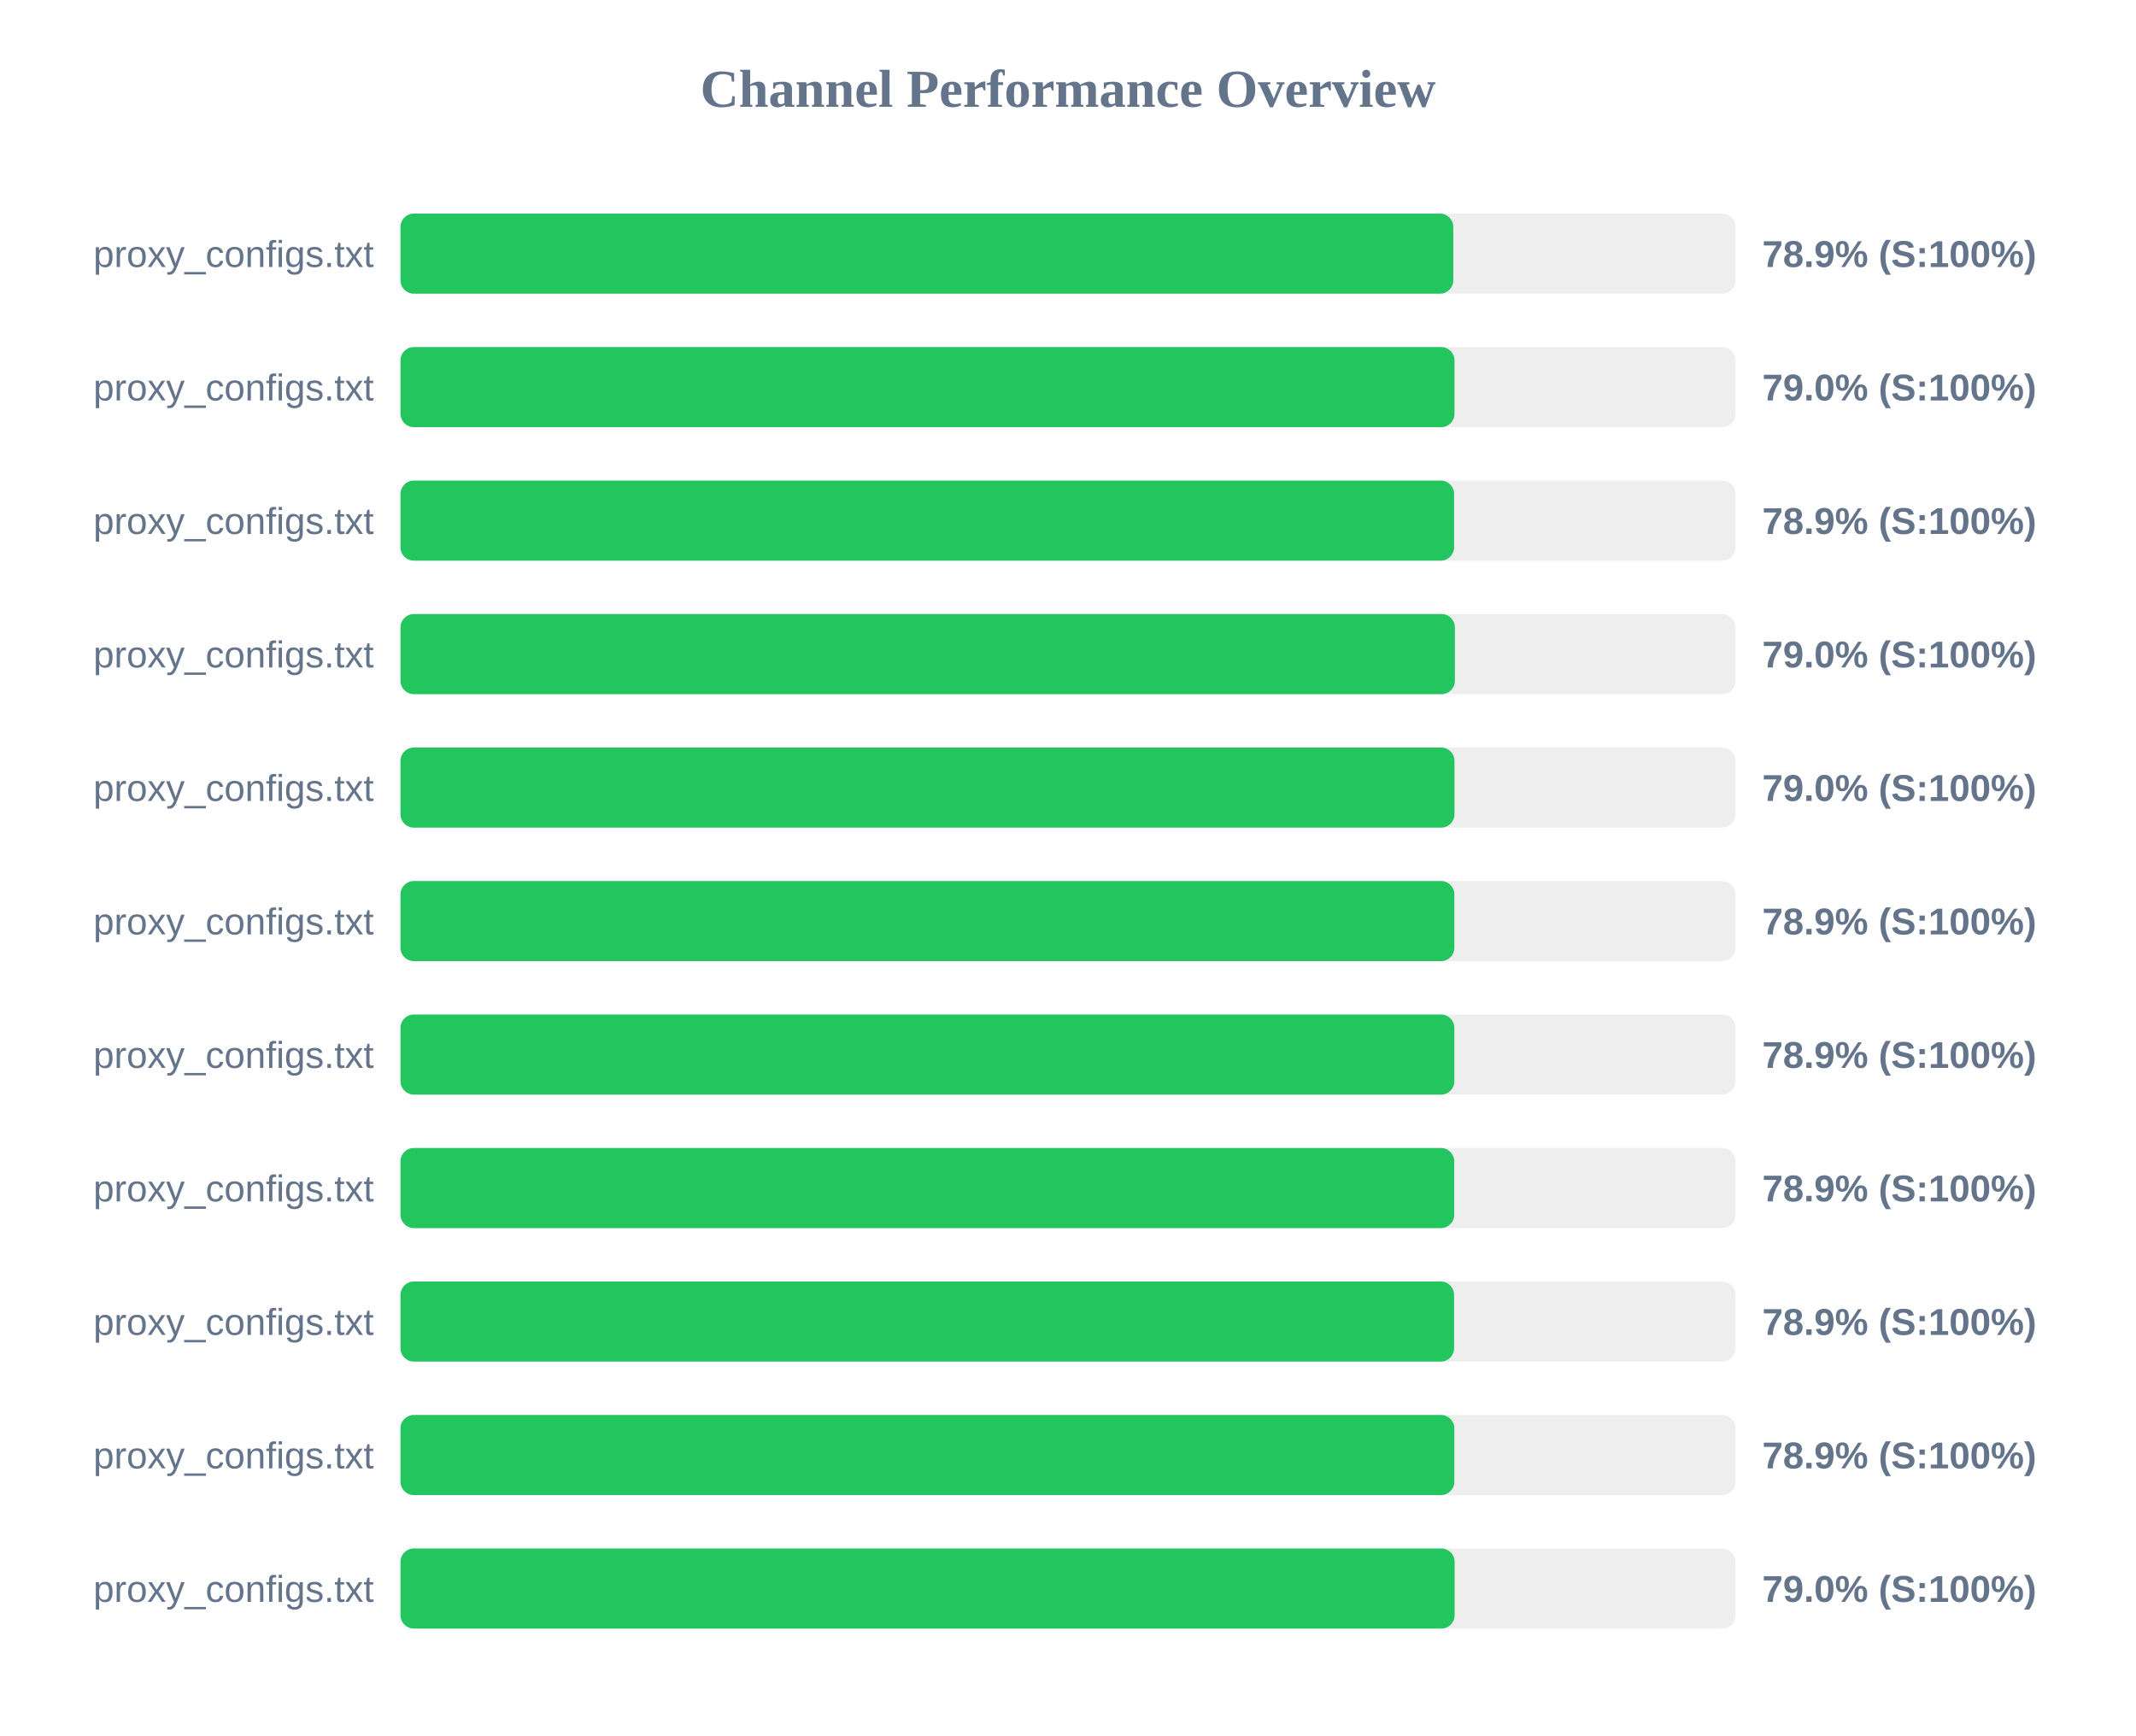
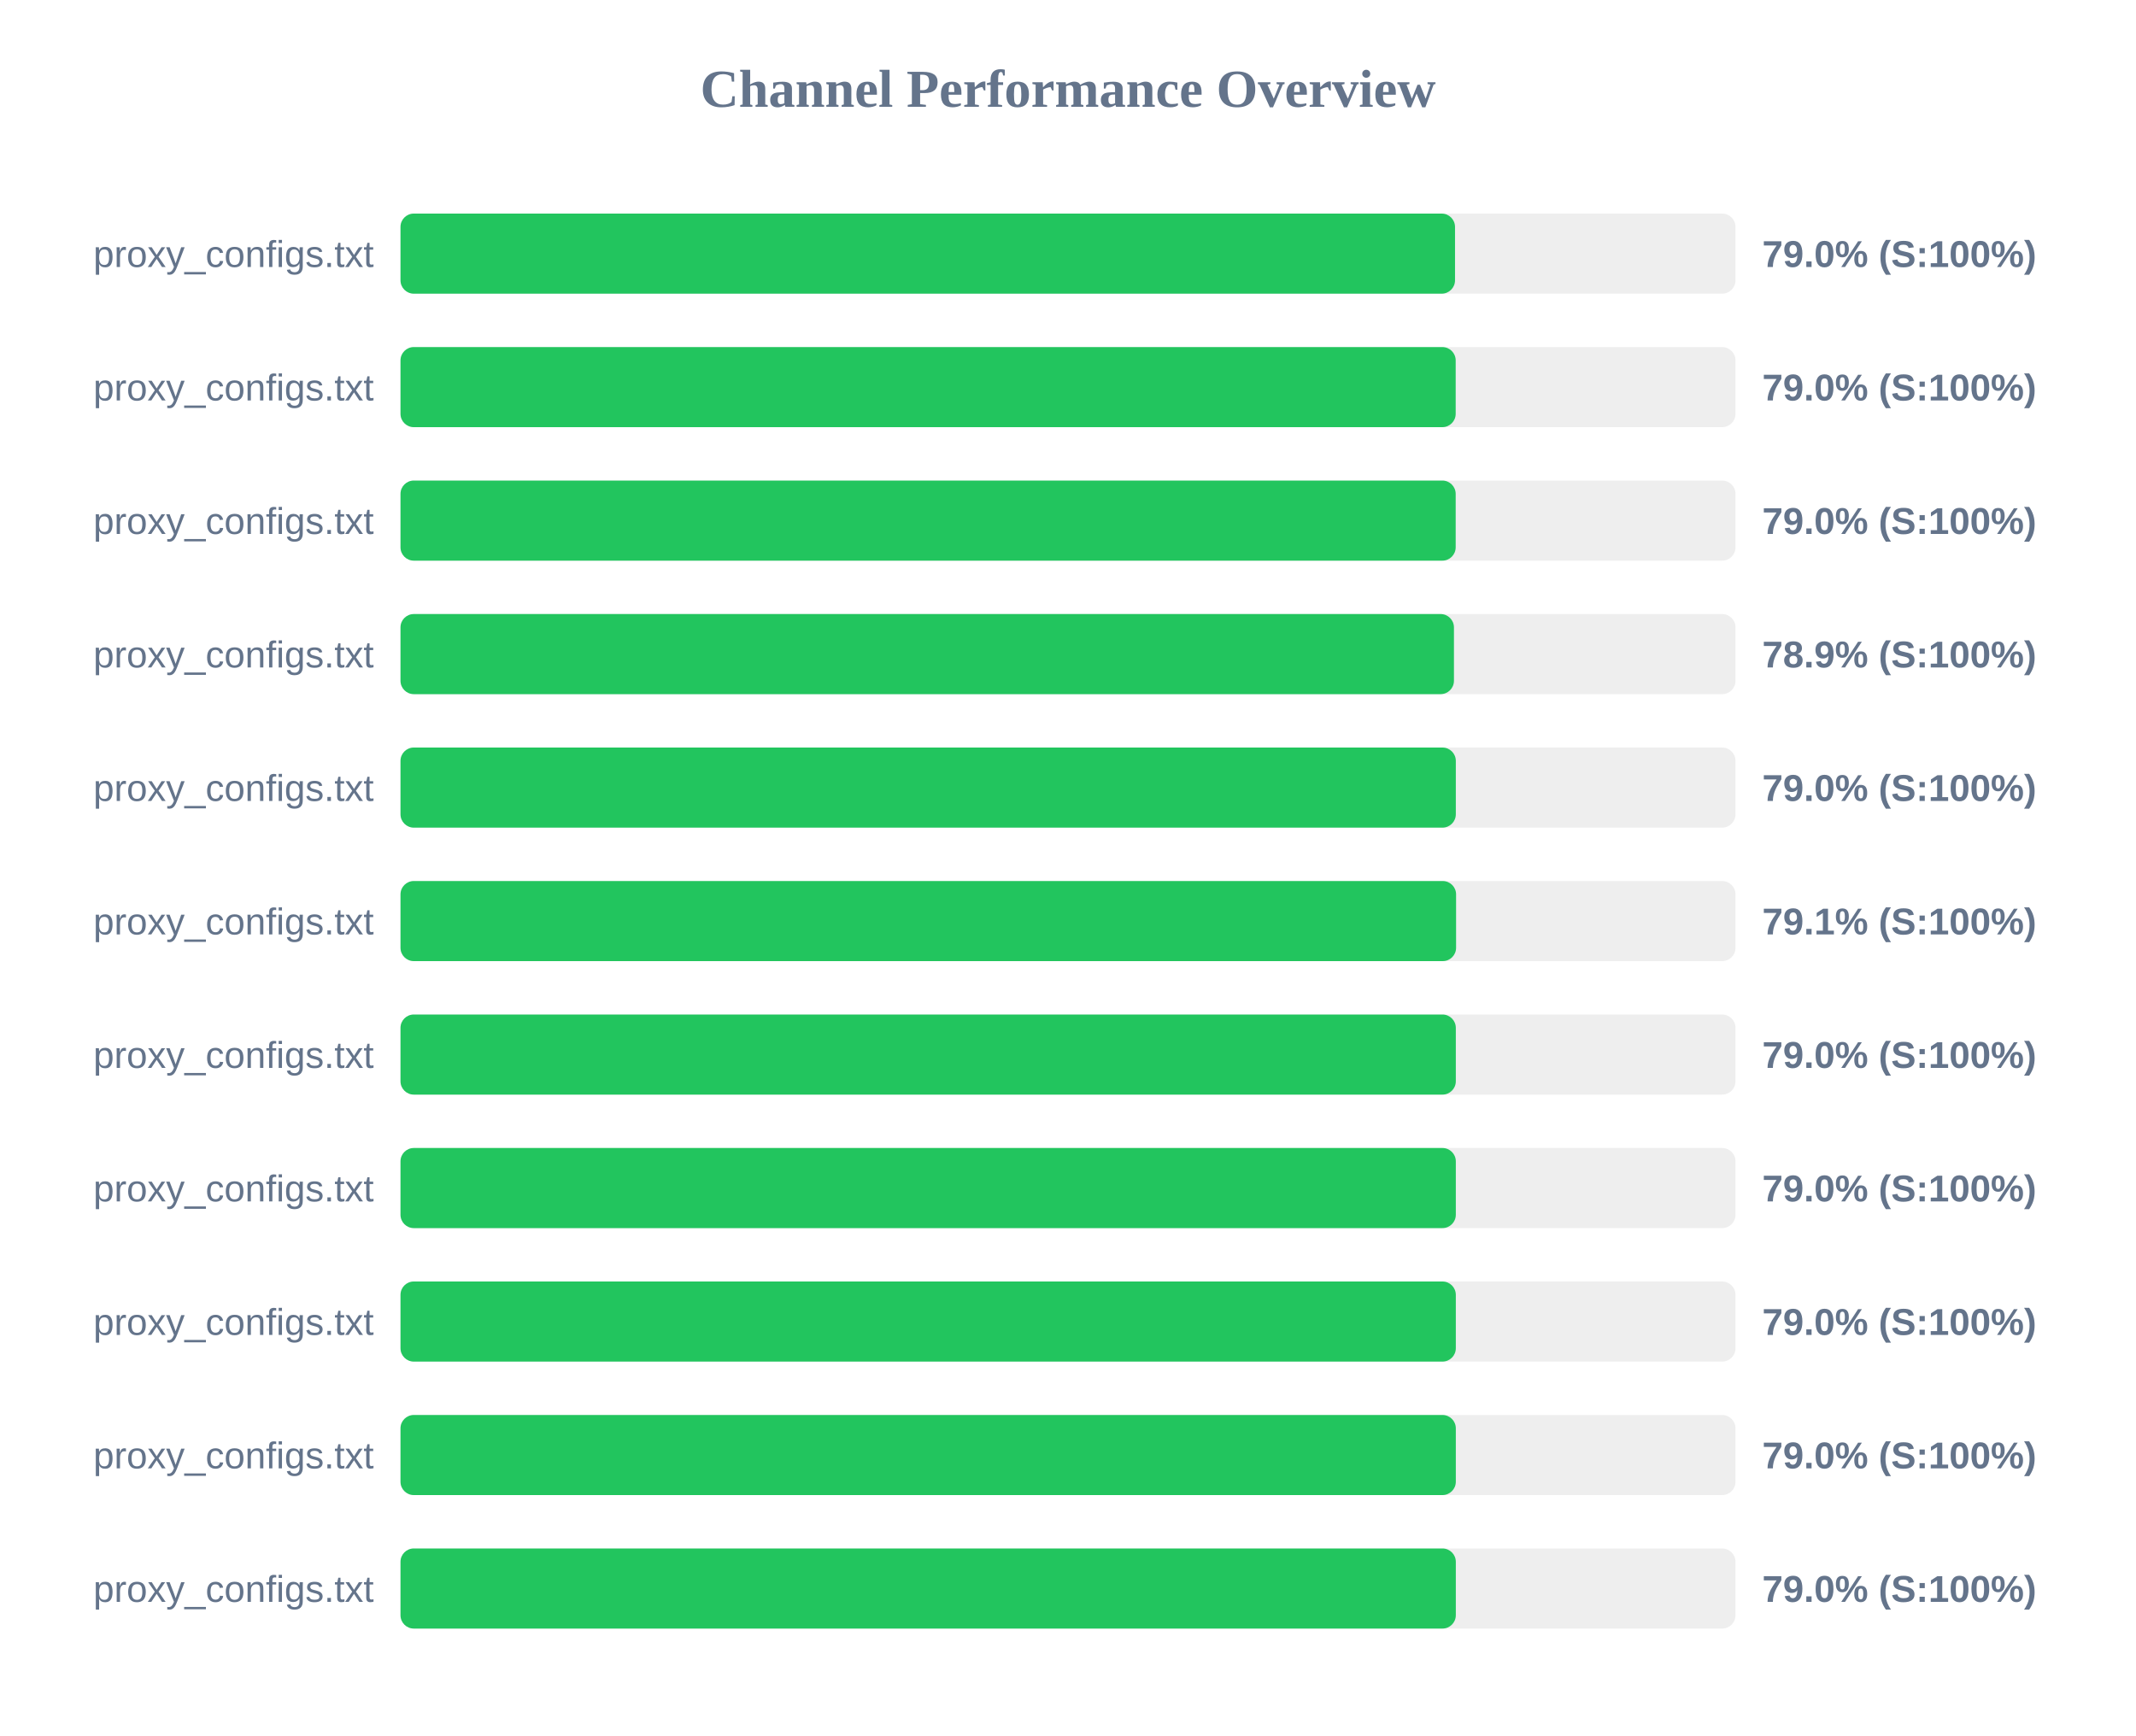
<svg xmlns="http://www.w3.org/2000/svg" width="800" height="650" version="1.1">
  <style>
        .row { font: 14px Arial; fill: #64748b; }
        .score { font: bold 14px Arial; fill: #64748b; }
    </style>
  <text x="400" y="40" text-anchor="middle" font-size="20px" font-weight="bold" fill="#64748b">Channel Performance Overview</text>
  <rect x="150" y="80" width="500" height="30" fill="#eee" rx="5" />
-   <rect x="150" y="80" width="394.3" height="30" fill="#22c55e" rx="5" />
+   <rect x="150" y="80" width="394.95" height="30" fill="#22c55e" rx="5" />
  <text x="140" y="100" text-anchor="end" class="row">proxy_configs.txt</text>
-   <text x="660" y="100" text-anchor="start" class="score">78.9% (S:100%)</text>
+   <text x="660" y="100" text-anchor="start" class="score">79.0% (S:100%)</text>
  <rect x="150" y="130" width="500" height="30" fill="#eee" rx="5" />
-   <rect x="150" y="130" width="394.75" height="30" fill="#22c55e" rx="5" />
+   <rect x="150" y="130" width="395.2" height="30" fill="#22c55e" rx="5" />
  <text x="140" y="150" text-anchor="end" class="row">proxy_configs.txt</text>
  <text x="660" y="150" text-anchor="start" class="score">79.0% (S:100%)</text>
  <rect x="150" y="180" width="500" height="30" fill="#eee" rx="5" />
-   <rect x="150" y="180" width="394.6" height="30" fill="#22c55e" rx="5" />
+   <rect x="150" y="180" width="395.2" height="30" fill="#22c55e" rx="5" />
  <text x="140" y="200" text-anchor="end" class="row">proxy_configs.txt</text>
-   <text x="660" y="200" text-anchor="start" class="score">78.9% (S:100%)</text>
+   <text x="660" y="200" text-anchor="start" class="score">79.0% (S:100%)</text>
  <rect x="150" y="230" width="500" height="30" fill="#eee" rx="5" />
-   <rect x="150" y="230" width="394.9" height="30" fill="#22c55e" rx="5" />
+   <rect x="150" y="230" width="394.55" height="30" fill="#22c55e" rx="5" />
  <text x="140" y="250" text-anchor="end" class="row">proxy_configs.txt</text>
-   <text x="660" y="250" text-anchor="start" class="score">79.0% (S:100%)</text>
+   <text x="660" y="250" text-anchor="start" class="score">78.9% (S:100%)</text>
  <rect x="150" y="280" width="500" height="30" fill="#eee" rx="5" />
-   <rect x="150" y="280" width="394.75" height="30" fill="#22c55e" rx="5" />
+   <rect x="150" y="280" width="395.25" height="30" fill="#22c55e" rx="5" />
  <text x="140" y="300" text-anchor="end" class="row">proxy_configs.txt</text>
  <text x="660" y="300" text-anchor="start" class="score">79.0% (S:100%)</text>
  <rect x="150" y="330" width="500" height="30" fill="#eee" rx="5" />
-   <rect x="150" y="330" width="394.7" height="30" fill="#22c55e" rx="5" />
+   <rect x="150" y="330" width="395.35" height="30" fill="#22c55e" rx="5" />
  <text x="140" y="350" text-anchor="end" class="row">proxy_configs.txt</text>
-   <text x="660" y="350" text-anchor="start" class="score">78.9% (S:100%)</text>
+   <text x="660" y="350" text-anchor="start" class="score">79.1% (S:100%)</text>
  <rect x="150" y="380" width="500" height="30" fill="#eee" rx="5" />
-   <rect x="150" y="380" width="394.7" height="30" fill="#22c55e" rx="5" />
+   <rect x="150" y="380" width="395.25" height="30" fill="#22c55e" rx="5" />
  <text x="140" y="400" text-anchor="end" class="row">proxy_configs.txt</text>
-   <text x="660" y="400" text-anchor="start" class="score">78.9% (S:100%)</text>
+   <text x="660" y="400" text-anchor="start" class="score">79.0% (S:100%)</text>
  <rect x="150" y="430" width="500" height="30" fill="#eee" rx="5" />
-   <rect x="150" y="430" width="394.65" height="30" fill="#22c55e" rx="5" />
+   <rect x="150" y="430" width="395.25" height="30" fill="#22c55e" rx="5" />
  <text x="140" y="450" text-anchor="end" class="row">proxy_configs.txt</text>
-   <text x="660" y="450" text-anchor="start" class="score">78.9% (S:100%)</text>
+   <text x="660" y="450" text-anchor="start" class="score">79.0% (S:100%)</text>
  <rect x="150" y="480" width="500" height="30" fill="#eee" rx="5" />
-   <rect x="150" y="480" width="394.6" height="30" fill="#22c55e" rx="5" />
+   <rect x="150" y="480" width="395.25" height="30" fill="#22c55e" rx="5" />
  <text x="140" y="500" text-anchor="end" class="row">proxy_configs.txt</text>
-   <text x="660" y="500" text-anchor="start" class="score">78.9% (S:100%)</text>
+   <text x="660" y="500" text-anchor="start" class="score">79.0% (S:100%)</text>
  <rect x="150" y="530" width="500" height="30" fill="#eee" rx="5" />
-   <rect x="150" y="530" width="394.7" height="30" fill="#22c55e" rx="5" />
+   <rect x="150" y="530" width="395.25" height="30" fill="#22c55e" rx="5" />
  <text x="140" y="550" text-anchor="end" class="row">proxy_configs.txt</text>
-   <text x="660" y="550" text-anchor="start" class="score">78.9% (S:100%)</text>
+   <text x="660" y="550" text-anchor="start" class="score">79.0% (S:100%)</text>
  <rect x="150" y="580" width="500" height="30" fill="#eee" rx="5" />
-   <rect x="150" y="580" width="394.8" height="30" fill="#22c55e" rx="5" />
+   <rect x="150" y="580" width="395.25" height="30" fill="#22c55e" rx="5" />
  <text x="140" y="600" text-anchor="end" class="row">proxy_configs.txt</text>
  <text x="660" y="600" text-anchor="start" class="score">79.0% (S:100%)</text>
</svg>
